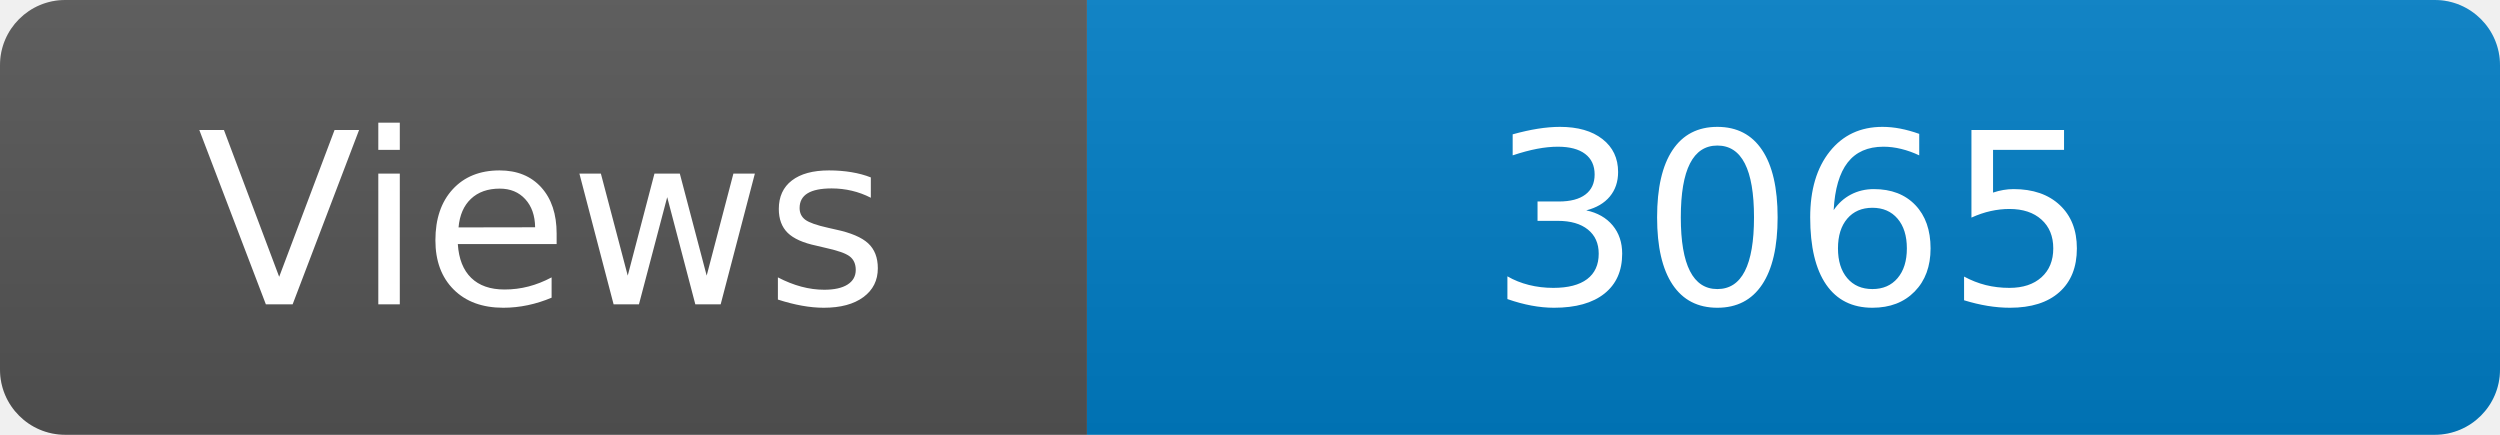
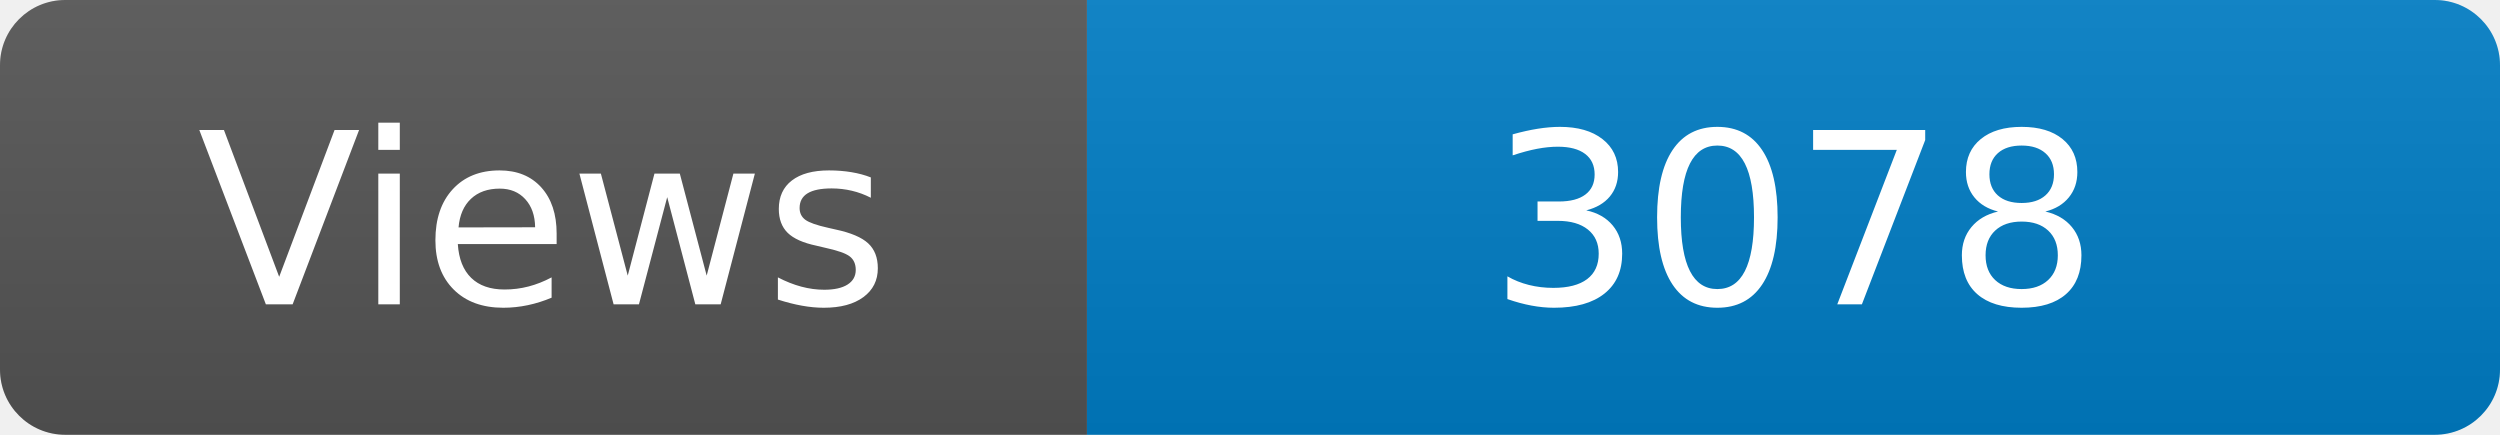
<svg xmlns="http://www.w3.org/2000/svg" width="115" height="20" role="img" aria-label="Maintained?: yes">
  <linearGradient id="s" x2="0" y2="100%">
    <stop offset="0" stop-color="#bbb" stop-opacity=".1" />
    <stop offset="1" stop-opacity=".1" />
  </linearGradient>
  <clipPath id="r">
    <rect width="115" height="20" rx="3" fill="#fff" />
  </clipPath>
  <g clip-path="url(#r)">
    <rect width="50" height="20" fill="#555" />
    <rect x="50" width="160" height="20" fill="#007ec6" />
    <rect width="115" height="20" fill="url(#s)" />
  </g>
  <g fill="#fff" text-anchor="middle" font-family="Verdana,Geneva,DejaVu Sans,sans-serif" font-size="110">
    <text x="250" y="140" transform="scale(.1)" fill="#fff">Views</text>
-     <text x="825" y="140" transform="scale(.1)" fill="#fff">3065</text>
+     <text x="825" y="140" transform="scale(.1)" fill="#fff">3078</text>
  </g>
</svg>
